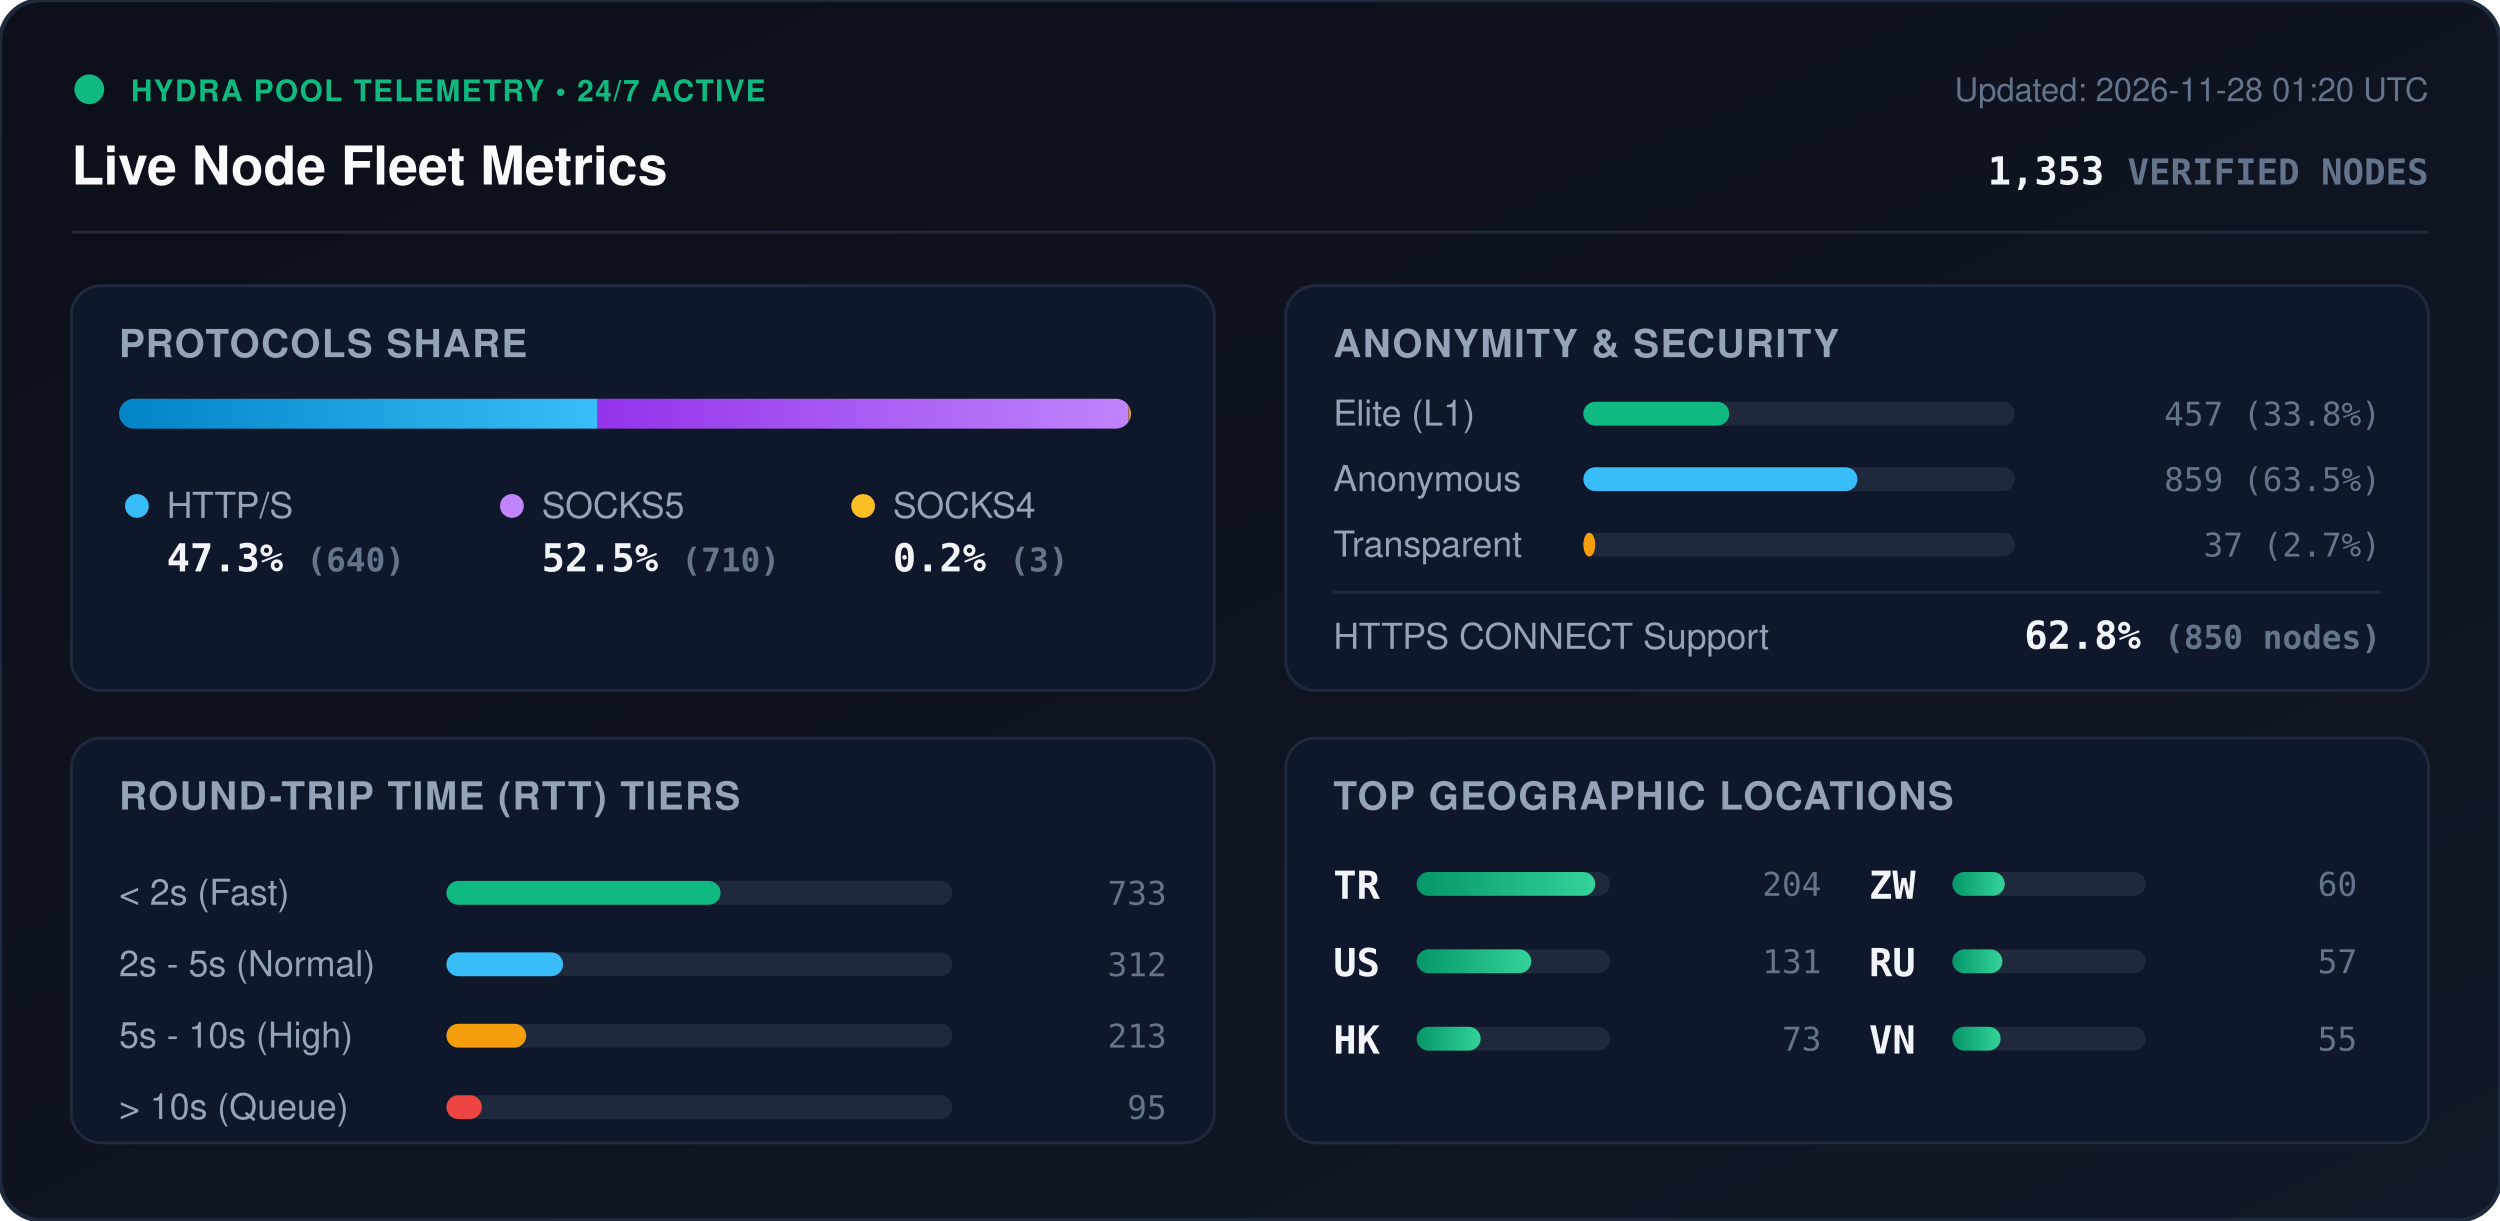
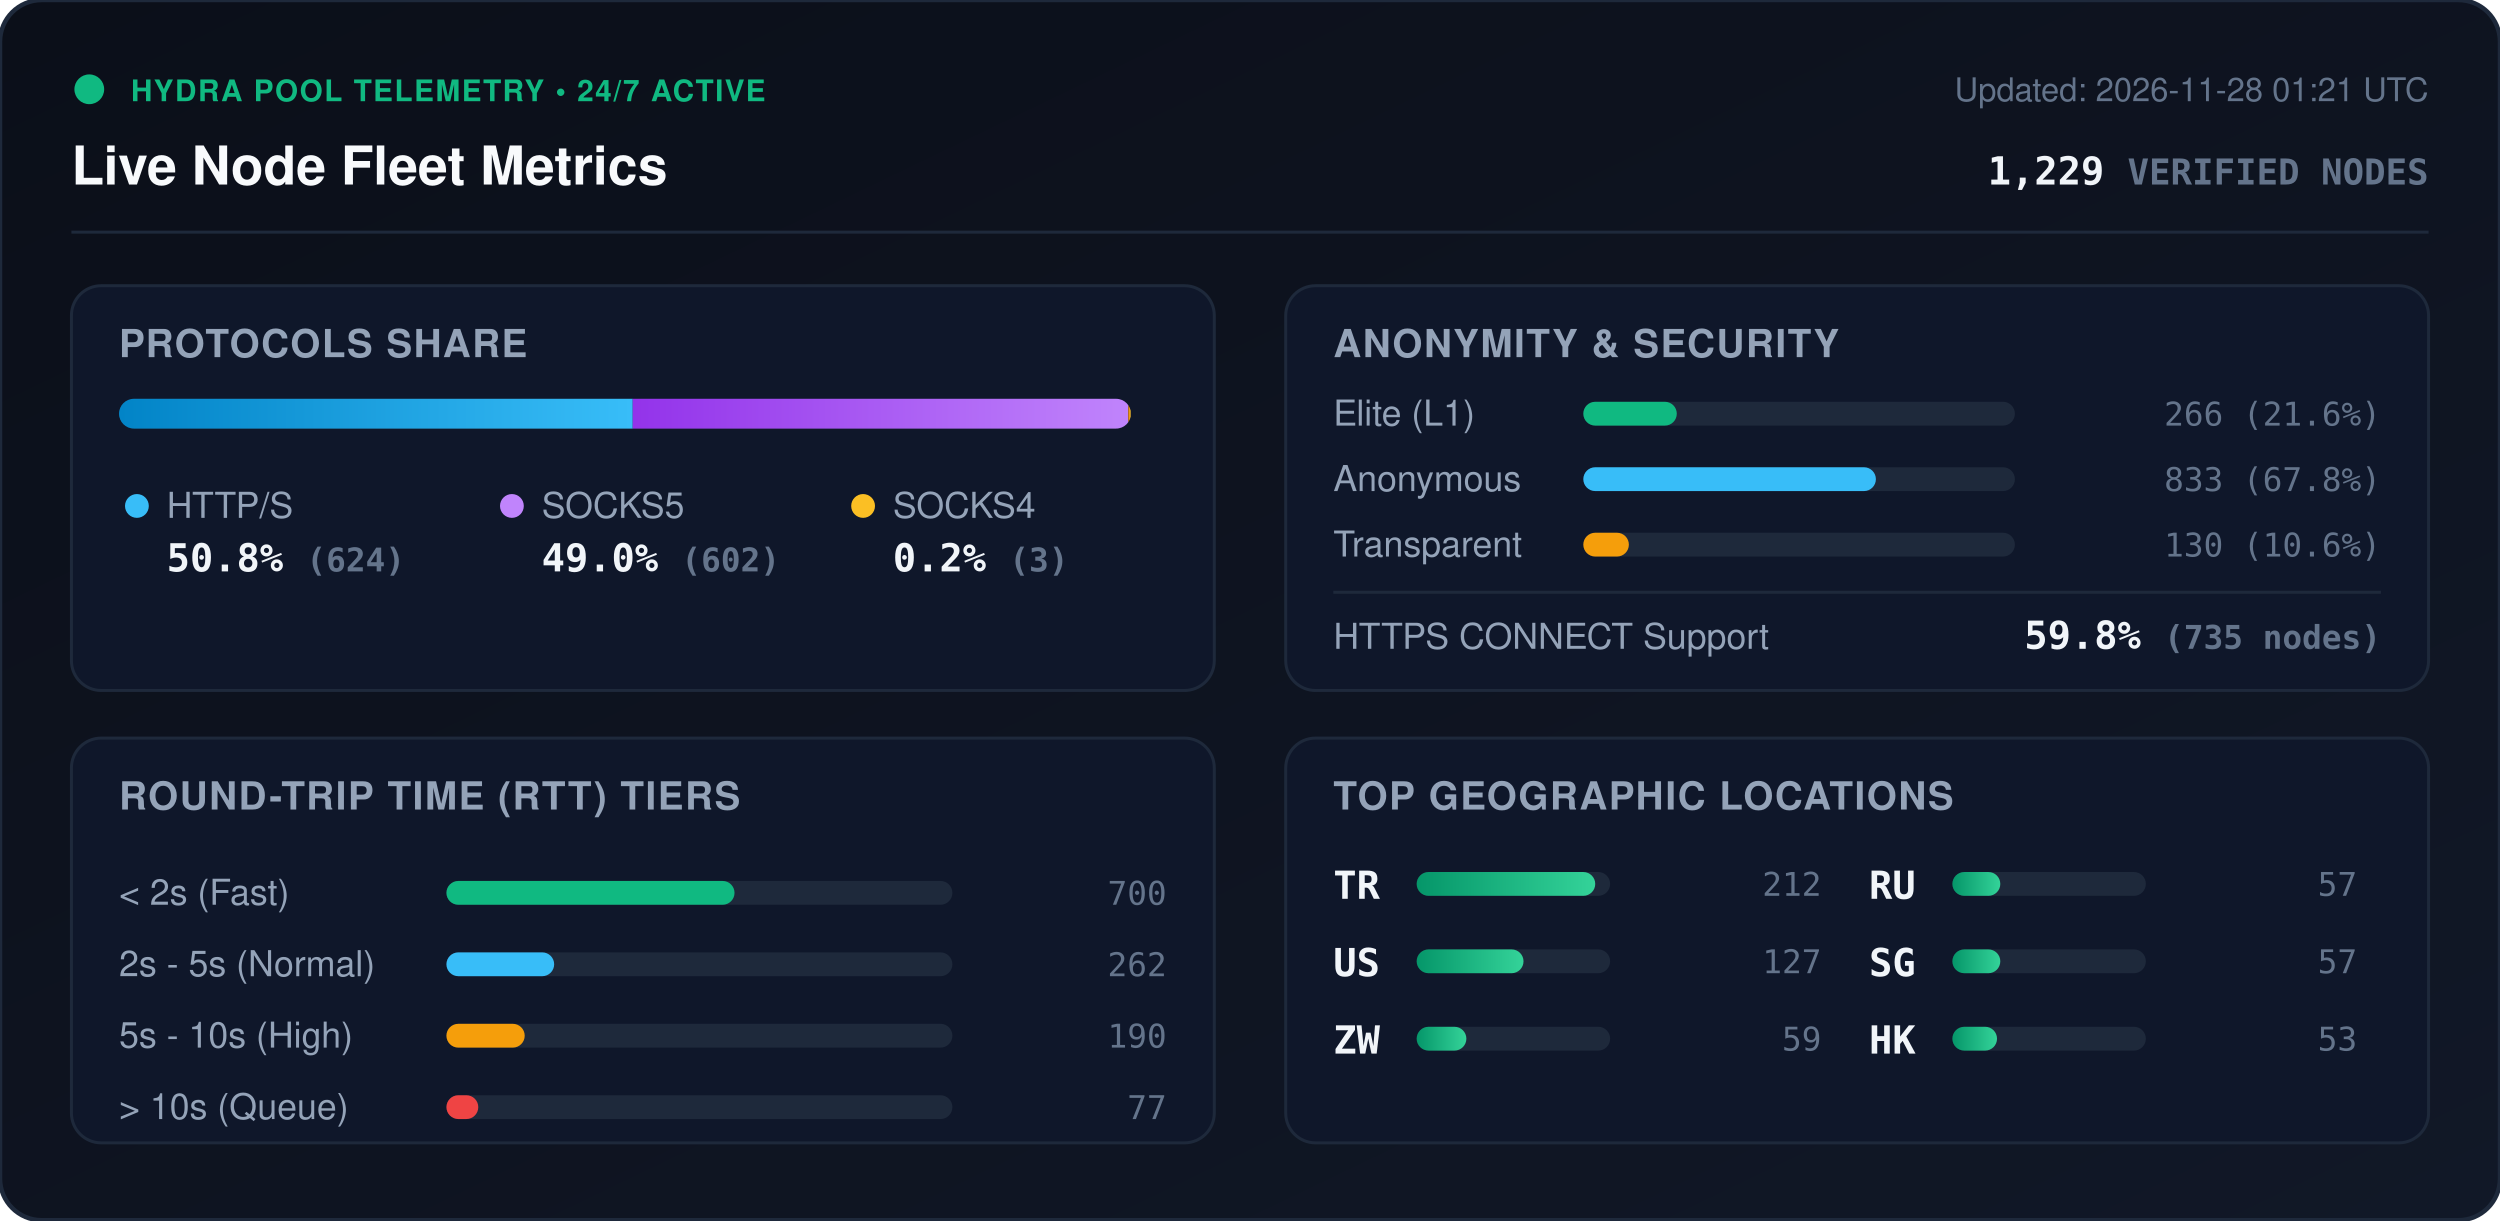
<svg xmlns="http://www.w3.org/2000/svg" viewBox="0 0 840 410" width="840" height="410" style="max-width: 100%; height: auto;">
  <defs>
    <linearGradient id="bg" x1="0%" y1="0%" x2="100%" y2="100%">
      <stop offset="0%" stop-color="#0b0f19" />
      <stop offset="100%" stop-color="#111827" />
    </linearGradient>
    <linearGradient id="bar-http" x1="0%" y1="0%" x2="100%" y2="0%">
      <stop offset="0%" stop-color="#0284c7" />
      <stop offset="100%" stop-color="#38bdf8" />
    </linearGradient>
    <linearGradient id="bar-socks5" x1="0%" y1="0%" x2="100%" y2="0%">
      <stop offset="0%" stop-color="#9333ea" />
      <stop offset="100%" stop-color="#c084fc" />
    </linearGradient>
    <linearGradient id="bar-socks4" x1="0%" y1="0%" x2="100%" y2="0%">
      <stop offset="0%" stop-color="#d97706" />
      <stop offset="100%" stop-color="#fbbf24" />
    </linearGradient>
    <linearGradient id="bar-green" x1="0%" y1="0%" x2="100%" y2="0%">
      <stop offset="0%" stop-color="#059669" />
      <stop offset="100%" stop-color="#34d399" />
    </linearGradient>
    <clipPath id="prog-track-clip">
      <rect width="340.0" height="10" rx="5" />
    </clipPath>
    <style>
      .title { font: 700 18px -apple-system, BlinkMacSystemFont, 'Segoe UI', Helvetica, Arial, sans-serif; fill: #f8fafc; }
      .sub { font: 500 11px -apple-system, BlinkMacSystemFont, 'Segoe UI', Helvetica, Arial, sans-serif; fill: #64748b; }
      .section-hdr { font: 600 13px -apple-system, BlinkMacSystemFont, 'Segoe UI', Helvetica, Arial, sans-serif; fill: #94a3b8; letter-spacing: 0.5px; }
      .metric-val { font: 700 13px -apple-system, BlinkMacSystemFont, 'Segoe UI', Helvetica, Arial, sans-serif; fill: #f1f5f9; }
      .metric-lbl { font: 500 12px -apple-system, BlinkMacSystemFont, 'Segoe UI', Helvetica, Arial, sans-serif; fill: #94a3b8; }
      .badge-txt { font: 700 10px -apple-system, BlinkMacSystemFont, 'Segoe UI', Helvetica, Arial, sans-serif; fill: #10b981; letter-spacing: 0.5px; }
      .mono { font-family: ui-monospace, SFMono-Regular, Menlo, Monaco, Consolas, monospace; }
      .pulse { animation: beacon 2s infinite ease-in-out; }
      @keyframes beacon { 0%, 100% { opacity: 1; } 50% { opacity: 0.35; } }
    </style>
  </defs>
  <rect width="840" height="410" rx="14" fill="url(#bg)" stroke="#1e293b" stroke-width="1.5" />
  <g transform="translate(24, 24)">
    <circle cx="6" cy="6" r="5" fill="#10b981" class="pulse" />
    <text x="20" y="10" class="badge-txt">HYDRA POOL TELEMETRY • 24/7 ACTIVE</text>
    <text x="0" y="38" class="title">Live Node Fleet Metrics</text>
-     <text x="792" y="10" text-anchor="end" class="sub">Updated: 2026-11-28 01:20 UTC</text>
-     <text x="792" y="38" text-anchor="end" class="metric-val mono" fill="#38bdf8">1,353 <tspan font-size="12" fill="#64748b">VERIFIED NODES</tspan>
+     <text x="792" y="10" text-anchor="end" class="sub">Updated: 2026-11-28 01:21 UTC</text>
+     <text x="792" y="38" text-anchor="end" class="metric-val mono" fill="#38bdf8">1,229 <tspan font-size="12" fill="#64748b">VERIFIED NODES</tspan>
    </text>
  </g>
  <line x1="24" y1="78" x2="816" y2="78" stroke="#1e293b" stroke-width="1" />
  <g transform="translate(24, 96)">
    <rect width="384" height="136" rx="10" fill="#0f172a" stroke="#1e293b" />
    <text x="16" y="24" class="section-hdr">PROTOCOLS SHARE</text>
    <g transform="translate(16, 38)">
      <rect width="340.0" height="10" rx="5" fill="#1e293b" />
      <g clip-path="url(#prog-track-clip)">
-         <rect x="0" width="160.8" height="10" fill="url(#bar-http)" />
-         <rect x="160.8" width="178.4" height="10" fill="url(#bar-socks5)" />
-         <rect x="339.2" width="0.8" height="10" fill="url(#bar-socks4)" />
+         <rect x="0" width="172.6" height="10" fill="url(#bar-http)" />
+         <rect x="172.6" width="166.5" height="10" fill="url(#bar-socks5)" />
+         <rect x="339.1" width="0.8" height="10" fill="url(#bar-socks4)" />
      </g>
    </g>
    <g transform="translate(16, 68)">
      <circle cx="6" cy="6" r="4" fill="#38bdf8" />
      <text x="16" y="10" class="metric-lbl">HTTP/S</text>
-       <text x="16" y="28" class="metric-val mono">47.3% <tspan font-size="11" fill="#64748b">(640)</tspan>
+       <text x="16" y="28" class="metric-val mono">50.8% <tspan font-size="11" fill="#64748b">(624)</tspan>
      </text>
      <circle cx="132" cy="6" r="4" fill="#c084fc" />
      <text x="142" y="10" class="metric-lbl">SOCKS5</text>
-       <text x="142" y="28" class="metric-val mono">52.5% <tspan font-size="11" fill="#64748b">(710)</tspan>
+       <text x="142" y="28" class="metric-val mono">49.0% <tspan font-size="11" fill="#64748b">(602)</tspan>
      </text>
      <circle cx="250" cy="6" r="4" fill="#fbbf24" />
      <text x="260" y="10" class="metric-lbl">SOCKS4</text>
      <text x="260" y="28" class="metric-val mono">0.2% <tspan font-size="11" fill="#64748b">(3)</tspan>
      </text>
    </g>
  </g>
  <g transform="translate(432, 96)">
    <rect width="384" height="136" rx="10" fill="#0f172a" stroke="#1e293b" />
    <text x="16" y="24" class="section-hdr">ANONYMITY &amp; SECURITY</text>
    <text x="16" y="47" class="metric-lbl">Elite (L1)</text>
    <rect x="100" y="39" width="145.0" height="8" rx="4" fill="#1e293b" />
-     <rect x="100" y="39" width="49.0" height="8" rx="4" fill="#10b981" />
-     <text x="368" y="47" text-anchor="end" class="mono sub" fill="#e2e8f0">457 (33.8%)</text>
+     <rect x="100" y="39" width="31.4" height="8" rx="4" fill="#10b981" />
+     <text x="368" y="47" text-anchor="end" class="mono sub" fill="#e2e8f0">266 (21.6%)</text>
    <text x="16" y="69" class="metric-lbl">Anonymous</text>
    <rect x="100" y="61" width="145.0" height="8" rx="4" fill="#1e293b" />
-     <rect x="100" y="61" width="92.1" height="8" rx="4" fill="#38bdf8" />
-     <text x="368" y="69" text-anchor="end" class="mono sub" fill="#e2e8f0">859 (63.5%)</text>
+     <rect x="100" y="61" width="98.3" height="8" rx="4" fill="#38bdf8" />
+     <text x="368" y="69" text-anchor="end" class="mono sub" fill="#e2e8f0">833 (67.8%)</text>
    <text x="16" y="91" class="metric-lbl">Transparent</text>
    <rect x="100" y="83" width="145.0" height="8" rx="4" fill="#1e293b" />
-     <rect x="100" y="83" width="4.0" height="8" rx="4" fill="#f59e0b" />
-     <text x="368" y="91" text-anchor="end" class="mono sub" fill="#e2e8f0">37 (2.7%)</text>
+     <rect x="100" y="83" width="15.3" height="8" rx="4" fill="#f59e0b" />
+     <text x="368" y="91" text-anchor="end" class="mono sub" fill="#e2e8f0">130 (10.6%)</text>
    <line x1="16" y1="103" x2="368" y2="103" stroke="#1e293b" stroke-width="1" />
    <text x="16" y="122" class="metric-lbl">HTTPS CONNECT Support</text>
-     <text x="368" y="122" text-anchor="end" class="metric-val mono" fill="#34d399">62.8% <tspan font-size="11" fill="#64748b">(850 nodes)</tspan>
+     <text x="368" y="122" text-anchor="end" class="metric-val mono" fill="#34d399">59.8% <tspan font-size="11" fill="#64748b">(735 nodes)</tspan>
    </text>
  </g>
  <g transform="translate(24, 248)">
    <rect width="384" height="136" rx="10" fill="#0f172a" stroke="#1e293b" />
    <text x="16" y="24" class="section-hdr">ROUND-TRIP TIME (RTT) TIERS</text>
    <g transform="translate(16, 42)">
      <text x="0" y="14" class="metric-lbl">&lt; 2s (Fast)</text>
      <rect x="110" y="6" width="170" height="8" rx="4" fill="#1e293b" />
-       <rect x="110" y="6" width="92.1" height="8" rx="4" fill="#10b981" />
-       <text x="352" y="14" text-anchor="end" class="mono sub">733</text>
+       <rect x="110" y="6" width="96.8" height="8" rx="4" fill="#10b981" />
+       <text x="352" y="14" text-anchor="end" class="mono sub">700</text>
      <text x="0" y="38" class="metric-lbl">2s - 5s (Normal)</text>
      <rect x="110" y="30" width="170" height="8" rx="4" fill="#1e293b" />
-       <rect x="110" y="30" width="39.2" height="8" rx="4" fill="#38bdf8" />
-       <text x="352" y="38" text-anchor="end" class="mono sub">312</text>
+       <rect x="110" y="30" width="36.2" height="8" rx="4" fill="#38bdf8" />
+       <text x="352" y="38" text-anchor="end" class="mono sub">262</text>
      <text x="0" y="62" class="metric-lbl">5s - 10s (High)</text>
      <rect x="110" y="54" width="170" height="8" rx="4" fill="#1e293b" />
-       <rect x="110" y="54" width="26.8" height="8" rx="4" fill="#f59e0b" />
-       <text x="352" y="62" text-anchor="end" class="mono sub">213</text>
+       <rect x="110" y="54" width="26.3" height="8" rx="4" fill="#f59e0b" />
+       <text x="352" y="62" text-anchor="end" class="mono sub">190</text>
      <text x="0" y="86" class="metric-lbl">&gt; 10s (Queue)</text>
      <rect x="110" y="78" width="170" height="8" rx="4" fill="#1e293b" />
-       <rect x="110" y="78" width="11.9" height="8" rx="4" fill="#ef4444" />
-       <text x="352" y="86" text-anchor="end" class="mono sub">95</text>
+       <rect x="110" y="78" width="10.7" height="8" rx="4" fill="#ef4444" />
+       <text x="352" y="86" text-anchor="end" class="mono sub">77</text>
    </g>
  </g>
  <g transform="translate(432, 248)">
    <rect width="384" height="136" rx="10" fill="#0f172a" stroke="#1e293b" />
    <text x="16" y="24" class="section-hdr">TOP GEOGRAPHIC LOCATIONS</text>
    <g transform="translate(16, 42)">
      <g transform="translate(0, 0)">
        <text x="0" y="12" class="mono metric-val" font-size="12">TR</text>
        <rect x="28" y="3" width="65" height="8" rx="4" fill="#1e293b" />
        <rect x="28" y="3" width="60.0" height="8" rx="4" fill="url(#bar-green)" />
-         <text x="164" y="11" text-anchor="end" class="mono sub">204</text>
+         <text x="164" y="11" text-anchor="end" class="mono sub">212</text>
      </g>
      <g transform="translate(0, 26)">
        <text x="0" y="12" class="mono metric-val" font-size="12">US</text>
        <rect x="28" y="3" width="65" height="8" rx="4" fill="#1e293b" />
-         <rect x="28" y="3" width="38.5" height="8" rx="4" fill="url(#bar-green)" />
-         <text x="164" y="11" text-anchor="end" class="mono sub">131</text>
+         <rect x="28" y="3" width="35.9" height="8" rx="4" fill="url(#bar-green)" />
+         <text x="164" y="11" text-anchor="end" class="mono sub">127</text>
      </g>
      <g transform="translate(0, 52)">
-         <text x="0" y="12" class="mono metric-val" font-size="12">HK</text>
+         <text x="0" y="12" class="mono metric-val" font-size="12">ZW</text>
        <rect x="28" y="3" width="65" height="8" rx="4" fill="#1e293b" />
-         <rect x="28" y="3" width="21.5" height="8" rx="4" fill="url(#bar-green)" />
-         <text x="164" y="11" text-anchor="end" class="mono sub">73</text>
+         <rect x="28" y="3" width="16.7" height="8" rx="4" fill="url(#bar-green)" />
+         <text x="164" y="11" text-anchor="end" class="mono sub">59</text>
      </g>
      <g transform="translate(180, 0)">
-         <text x="0" y="12" class="mono metric-val" font-size="12">ZW</text>
+         <text x="0" y="12" class="mono metric-val" font-size="12">RU</text>
        <rect x="28" y="3" width="65" height="8" rx="4" fill="#1e293b" />
-         <rect x="28" y="3" width="17.6" height="8" rx="4" fill="url(#bar-green)" />
-         <text x="164" y="11" text-anchor="end" class="mono sub">60</text>
+         <rect x="28" y="3" width="16.1" height="8" rx="4" fill="url(#bar-green)" />
+         <text x="164" y="11" text-anchor="end" class="mono sub">57</text>
      </g>
      <g transform="translate(180, 26)">
-         <text x="0" y="12" class="mono metric-val" font-size="12">RU</text>
+         <text x="0" y="12" class="mono metric-val" font-size="12">SG</text>
        <rect x="28" y="3" width="65" height="8" rx="4" fill="#1e293b" />
-         <rect x="28" y="3" width="16.8" height="8" rx="4" fill="url(#bar-green)" />
+         <rect x="28" y="3" width="16.1" height="8" rx="4" fill="url(#bar-green)" />
        <text x="164" y="11" text-anchor="end" class="mono sub">57</text>
      </g>
      <g transform="translate(180, 52)">
-         <text x="0" y="12" class="mono metric-val" font-size="12">VN</text>
+         <text x="0" y="12" class="mono metric-val" font-size="12">HK</text>
        <rect x="28" y="3" width="65" height="8" rx="4" fill="#1e293b" />
-         <rect x="28" y="3" width="16.2" height="8" rx="4" fill="url(#bar-green)" />
-         <text x="164" y="11" text-anchor="end" class="mono sub">55</text>
+         <rect x="28" y="3" width="15.0" height="8" rx="4" fill="url(#bar-green)" />
+         <text x="164" y="11" text-anchor="end" class="mono sub">53</text>
      </g>
    </g>
  </g>
</svg>
